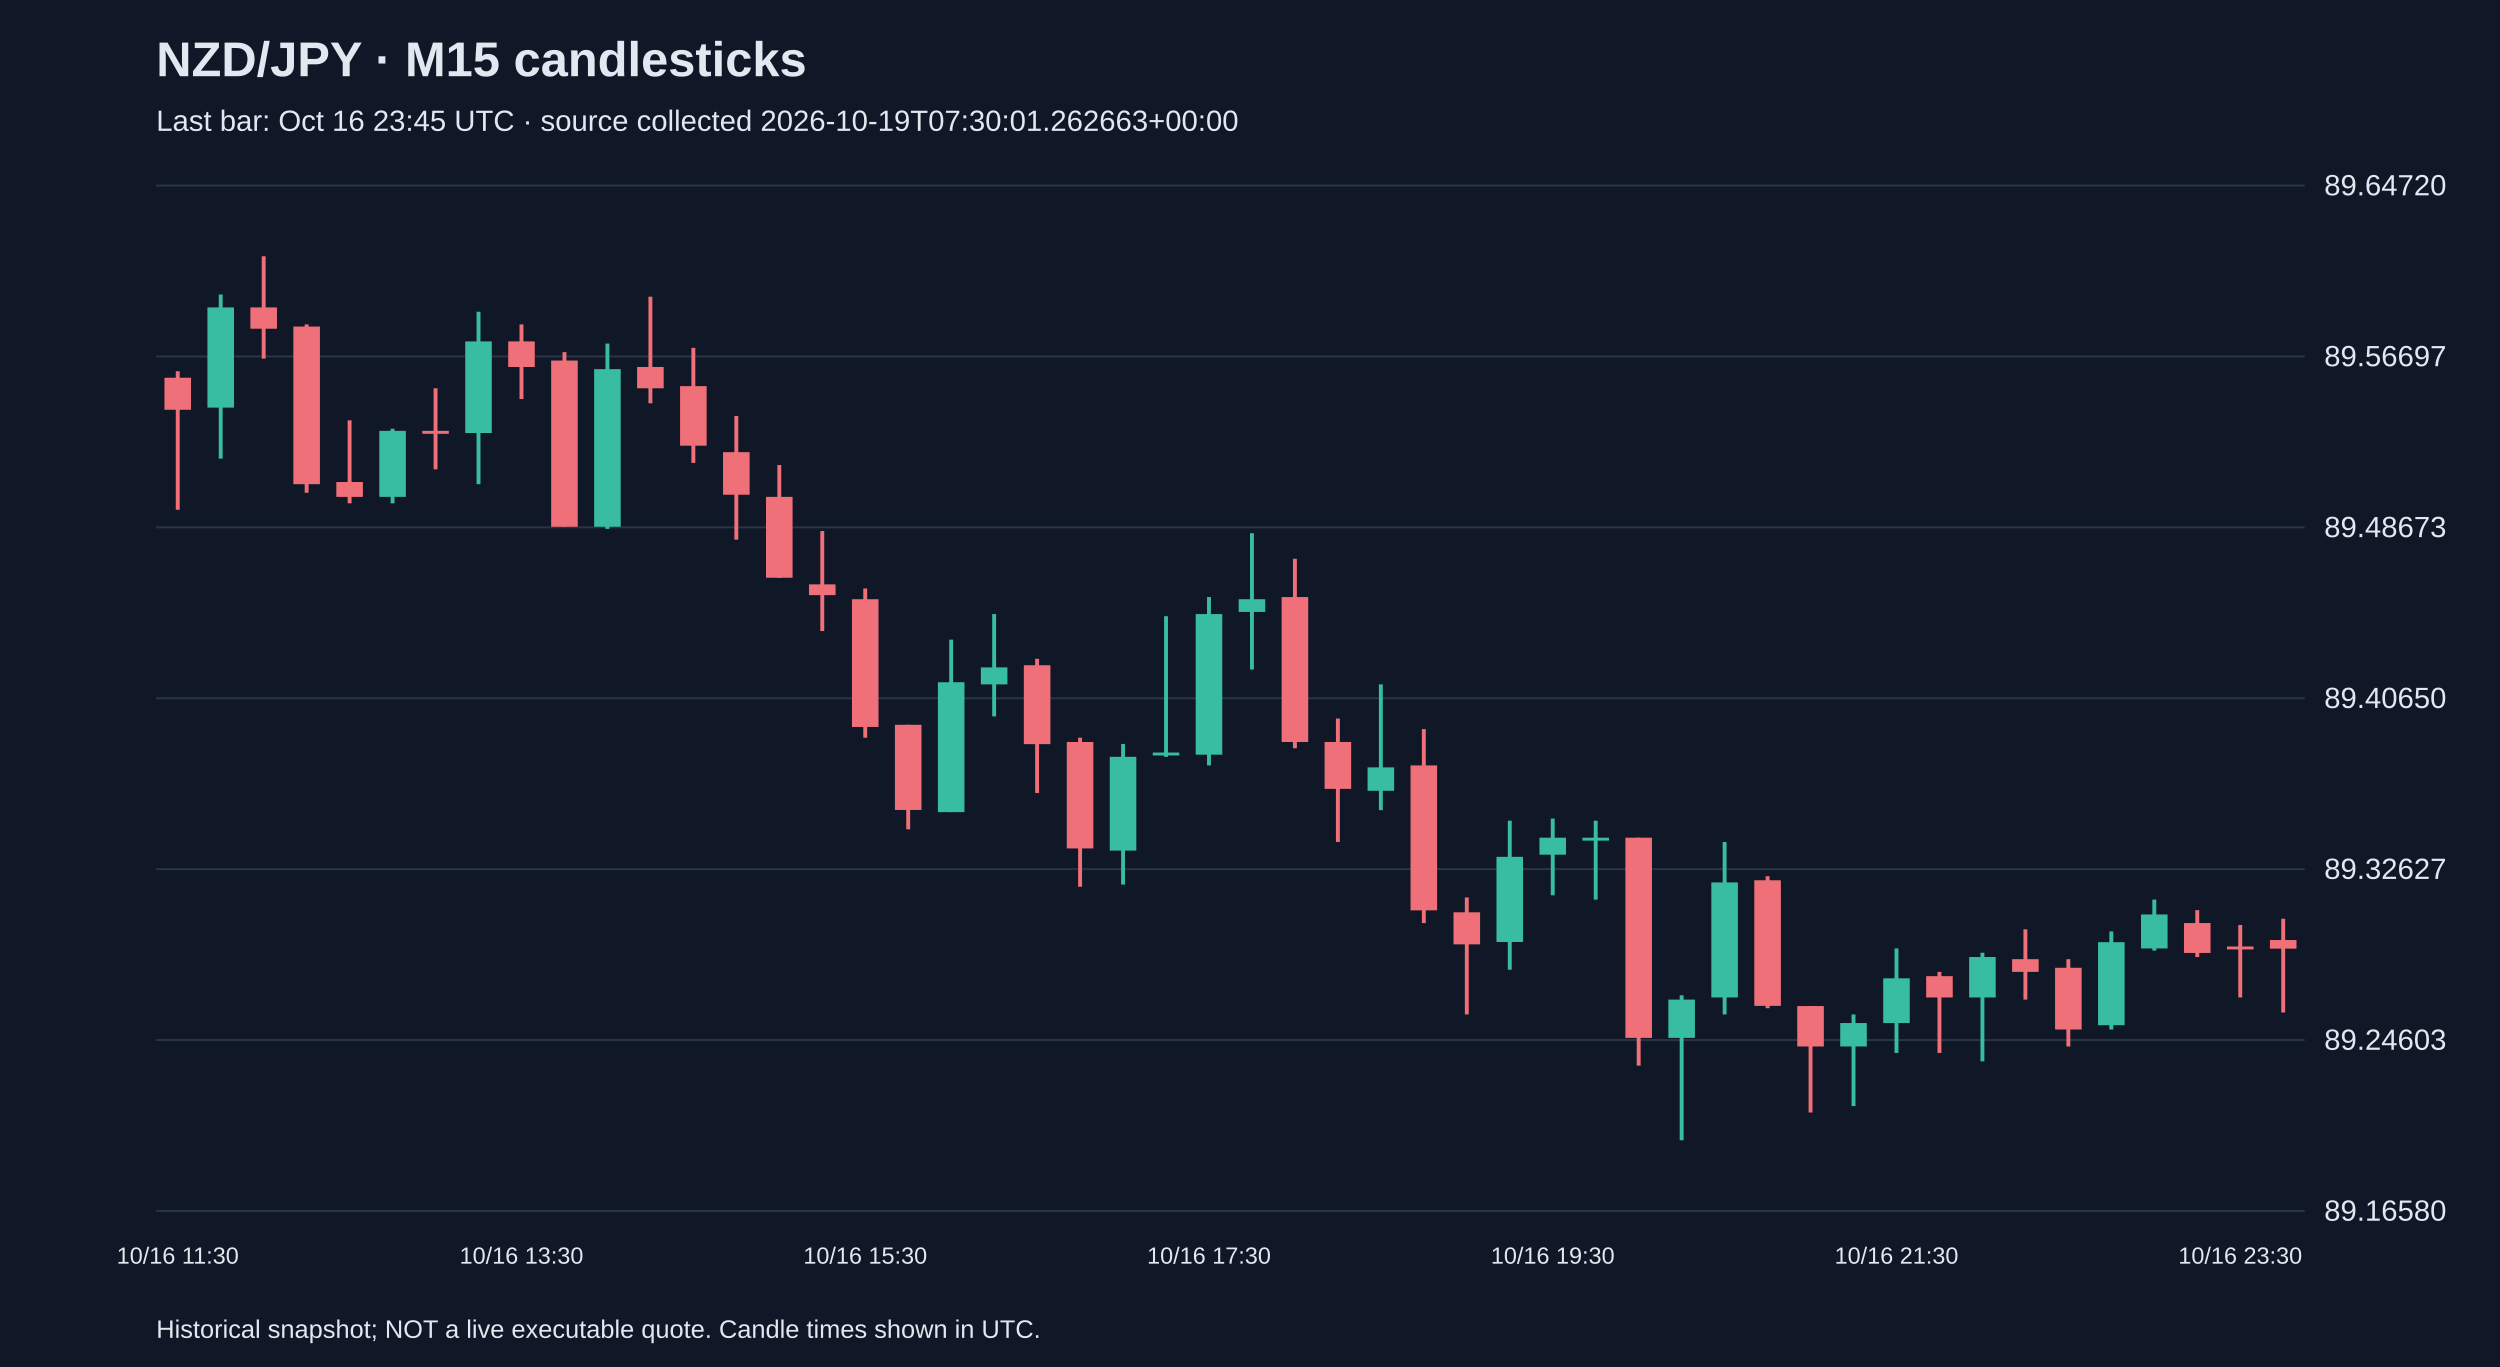
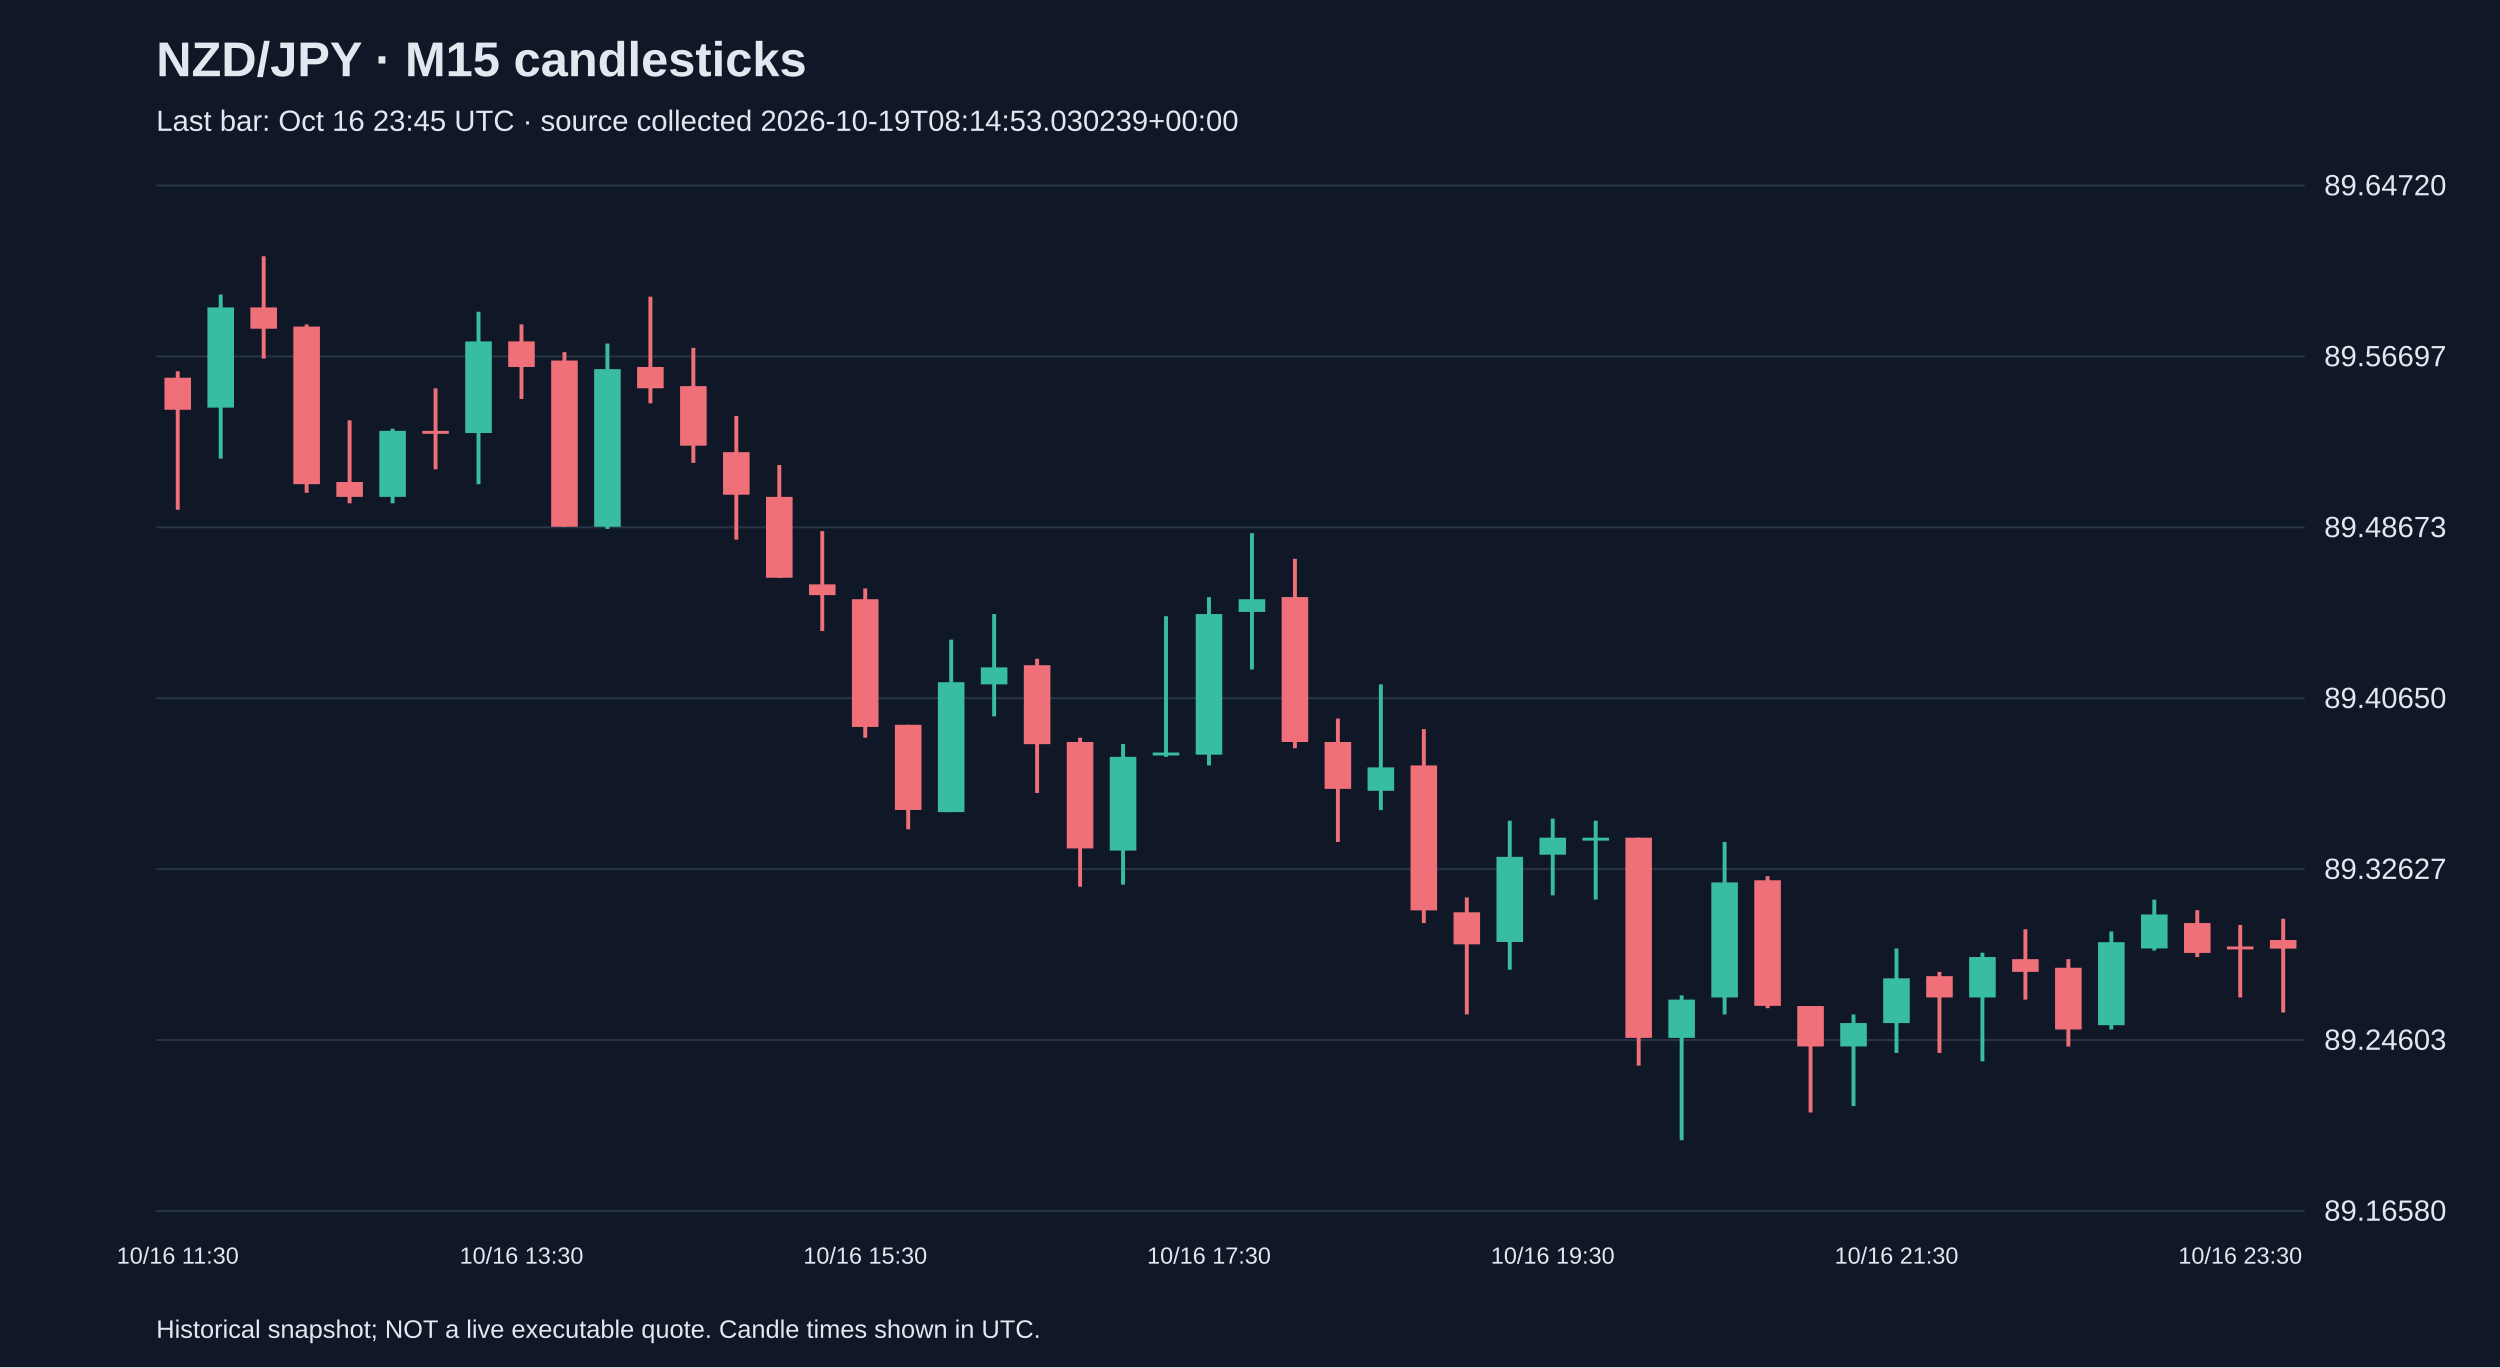
<svg xmlns="http://www.w3.org/2000/svg" viewBox="0 0 1280 700">
  <rect width="100%" height="100%" fill="#101827" />
  <style>text{font-family:Arial,sans-serif;fill:#e2e8f0}</style>
  <text x="80" y="39" font-size="25" font-weight="bold">NZD/JPY · M15 candlesticks</text>
-   <text x="80" y="67" font-size="15" fill="#a6b1c5">Last bar: Oct 16 23:45 UTC · source collected 2026-10-19T07:30:01.262663+00:00</text>
+   <text x="80" y="67" font-size="15" fill="#a6b1c5">Last bar: Oct 16 23:45 UTC · source collected 2026-10-19T08:14:53.030239+00:00</text>
  <line x1="80" y1="620.0" x2="1180" y2="620.0" stroke="#283548" />
  <text x="1190" y="625.0" font-size="15">89.16580</text>
  <line x1="80" y1="532.5" x2="1180" y2="532.5" stroke="#283548" />
  <text x="1190" y="537.5" font-size="15">89.24603</text>
  <line x1="80" y1="445.0" x2="1180" y2="445.0" stroke="#283548" />
  <text x="1190" y="450.0" font-size="15">89.32627</text>
  <line x1="80" y1="357.5" x2="1180" y2="357.5" stroke="#283548" />
  <text x="1190" y="362.5" font-size="15">89.40650</text>
  <line x1="80" y1="270.0" x2="1180" y2="270.0" stroke="#283548" />
  <text x="1190" y="275.0" font-size="15">89.48673</text>
  <line x1="80" y1="182.5" x2="1180" y2="182.5" stroke="#283548" />
  <text x="1190" y="187.5" font-size="15">89.56697</text>
  <line x1="80" y1="95.0" x2="1180" y2="95.0" stroke="#283548" />
  <text x="1190" y="100.0" font-size="15">89.64720</text>
  <line x1="91.0" y1="190.1" x2="91.0" y2="261.0" stroke="#f07079" stroke-width="2" />
  <rect x="84.2" y="193.4" width="13.6" height="16.4" fill="#f07079" />
  <text x="91.0" y="647" text-anchor="middle" font-size="12">10/16 11:30</text>
  <line x1="113.0" y1="150.8" x2="113.0" y2="234.8" stroke="#38bca2" stroke-width="2" />
  <rect x="106.2" y="157.4" width="13.6" height="51.3" fill="#38bca2" />
  <line x1="135.0" y1="131.2" x2="135.0" y2="183.6" stroke="#f07079" stroke-width="2" />
  <rect x="128.2" y="157.4" width="13.6" height="10.9" fill="#f07079" />
  <line x1="157.0" y1="166.1" x2="157.0" y2="252.3" stroke="#f07079" stroke-width="2" />
  <rect x="150.2" y="167.2" width="13.6" height="80.7" fill="#f07079" />
  <line x1="179.0" y1="215.2" x2="179.0" y2="257.7" stroke="#f07079" stroke-width="2" />
  <rect x="172.2" y="246.8" width="13.6" height="7.6" fill="#f07079" />
  <line x1="201.0" y1="219.5" x2="201.0" y2="257.7" stroke="#38bca2" stroke-width="2" />
  <rect x="194.2" y="220.6" width="13.6" height="33.8" fill="#38bca2" />
  <line x1="223.0" y1="198.8" x2="223.0" y2="240.3" stroke="#f07079" stroke-width="2" />
  <rect x="216.2" y="220.6" width="13.6" height="1.5" fill="#f07079" />
  <line x1="245.0" y1="159.6" x2="245.0" y2="247.9" stroke="#38bca2" stroke-width="2" />
  <rect x="238.2" y="174.8" width="13.6" height="46.9" fill="#38bca2" />
  <line x1="267.0" y1="166.1" x2="267.0" y2="204.3" stroke="#f07079" stroke-width="2" />
  <rect x="260.2" y="174.8" width="13.6" height="13.1" fill="#f07079" />
  <text x="267.0" y="647" text-anchor="middle" font-size="12">10/16 13:30</text>
  <line x1="289.0" y1="180.3" x2="289.0" y2="269.7" stroke="#f07079" stroke-width="2" />
  <rect x="282.2" y="184.6" width="13.6" height="85.1" fill="#f07079" />
  <line x1="311.0" y1="175.9" x2="311.0" y2="270.8" stroke="#38bca2" stroke-width="2" />
  <rect x="304.2" y="189.0" width="13.6" height="80.7" fill="#38bca2" />
  <line x1="333.0" y1="151.9" x2="333.0" y2="206.5" stroke="#f07079" stroke-width="2" />
  <rect x="326.2" y="187.9" width="13.6" height="10.9" fill="#f07079" />
  <line x1="355.0" y1="178.1" x2="355.0" y2="237.0" stroke="#f07079" stroke-width="2" />
  <rect x="348.2" y="197.7" width="13.6" height="30.5" fill="#f07079" />
  <line x1="377.0" y1="213.0" x2="377.0" y2="276.3" stroke="#f07079" stroke-width="2" />
  <rect x="370.2" y="231.5" width="13.6" height="21.8" fill="#f07079" />
  <line x1="399.0" y1="238.1" x2="399.0" y2="295.9" stroke="#f07079" stroke-width="2" />
  <rect x="392.2" y="254.4" width="13.6" height="41.4" fill="#f07079" />
  <line x1="421.0" y1="271.9" x2="421.0" y2="323.1" stroke="#f07079" stroke-width="2" />
  <rect x="414.2" y="299.2" width="13.6" height="5.5" fill="#f07079" />
  <line x1="443.0" y1="301.3" x2="443.0" y2="377.7" stroke="#f07079" stroke-width="2" />
  <rect x="436.2" y="306.8" width="13.6" height="65.4" fill="#f07079" />
  <text x="443.0" y="647" text-anchor="middle" font-size="12">10/16 15:30</text>
  <line x1="465.0" y1="371.1" x2="465.0" y2="424.6" stroke="#f07079" stroke-width="2" />
  <rect x="458.2" y="371.1" width="13.6" height="43.6" fill="#f07079" />
  <line x1="487.0" y1="327.5" x2="487.0" y2="415.8" stroke="#38bca2" stroke-width="2" />
  <rect x="480.2" y="349.3" width="13.6" height="66.5" fill="#38bca2" />
  <line x1="509.0" y1="314.4" x2="509.0" y2="366.8" stroke="#38bca2" stroke-width="2" />
  <rect x="502.2" y="341.7" width="13.6" height="8.7" fill="#38bca2" />
  <line x1="531.0" y1="337.3" x2="531.0" y2="406.0" stroke="#f07079" stroke-width="2" />
  <rect x="524.2" y="340.6" width="13.6" height="40.4" fill="#f07079" />
  <line x1="553.0" y1="377.7" x2="553.0" y2="454.0" stroke="#f07079" stroke-width="2" />
  <rect x="546.2" y="379.9" width="13.6" height="54.5" fill="#f07079" />
  <line x1="575.0" y1="380.9" x2="575.0" y2="452.9" stroke="#38bca2" stroke-width="2" />
  <rect x="568.2" y="387.5" width="13.6" height="48.0" fill="#38bca2" />
  <line x1="597.0" y1="315.5" x2="597.0" y2="387.5" stroke="#38bca2" stroke-width="2" />
  <rect x="590.2" y="385.3" width="13.6" height="1.5" fill="#38bca2" />
  <line x1="619.0" y1="305.7" x2="619.0" y2="391.9" stroke="#38bca2" stroke-width="2" />
  <rect x="612.2" y="314.4" width="13.6" height="72.0" fill="#38bca2" />
  <text x="619.0" y="647" text-anchor="middle" font-size="12">10/16 17:30</text>
  <line x1="641.0" y1="273.0" x2="641.0" y2="342.8" stroke="#38bca2" stroke-width="2" />
  <rect x="634.2" y="306.8" width="13.6" height="6.5" fill="#38bca2" />
  <line x1="663.0" y1="286.1" x2="663.0" y2="383.1" stroke="#f07079" stroke-width="2" />
  <rect x="656.2" y="305.7" width="13.6" height="74.2" fill="#f07079" />
  <line x1="685.0" y1="367.9" x2="685.0" y2="431.1" stroke="#f07079" stroke-width="2" />
  <rect x="678.2" y="379.9" width="13.6" height="24.0" fill="#f07079" />
  <line x1="707.0" y1="350.4" x2="707.0" y2="414.8" stroke="#38bca2" stroke-width="2" />
  <rect x="700.2" y="392.9" width="13.6" height="12.0" fill="#38bca2" />
  <line x1="729.0" y1="373.3" x2="729.0" y2="472.6" stroke="#f07079" stroke-width="2" />
  <rect x="722.2" y="391.9" width="13.6" height="74.2" fill="#f07079" />
  <line x1="751.0" y1="459.5" x2="751.0" y2="519.4" stroke="#f07079" stroke-width="2" />
  <rect x="744.2" y="467.1" width="13.6" height="16.4" fill="#f07079" />
  <line x1="773.0" y1="420.2" x2="773.0" y2="496.5" stroke="#38bca2" stroke-width="2" />
  <rect x="766.2" y="438.7" width="13.6" height="43.6" fill="#38bca2" />
  <line x1="795.0" y1="419.1" x2="795.0" y2="458.4" stroke="#38bca2" stroke-width="2" />
  <rect x="788.2" y="428.9" width="13.6" height="8.7" fill="#38bca2" />
  <text x="795.0" y="647" text-anchor="middle" font-size="12">10/16 19:30</text>
  <line x1="817.0" y1="420.2" x2="817.0" y2="460.6" stroke="#38bca2" stroke-width="2" />
  <rect x="810.2" y="428.9" width="13.6" height="1.5" fill="#38bca2" />
  <line x1="839.0" y1="428.9" x2="839.0" y2="545.6" stroke="#f07079" stroke-width="2" />
  <rect x="832.2" y="428.9" width="13.6" height="102.5" fill="#f07079" />
  <line x1="861.0" y1="509.6" x2="861.0" y2="583.8" stroke="#38bca2" stroke-width="2" />
  <rect x="854.2" y="511.8" width="13.6" height="19.6" fill="#38bca2" />
  <line x1="883.0" y1="431.1" x2="883.0" y2="519.4" stroke="#38bca2" stroke-width="2" />
  <rect x="876.2" y="451.8" width="13.6" height="58.9" fill="#38bca2" />
  <line x1="905.0" y1="448.6" x2="905.0" y2="516.2" stroke="#f07079" stroke-width="2" />
  <rect x="898.2" y="450.7" width="13.6" height="64.3" fill="#f07079" />
  <line x1="927.0" y1="515.1" x2="927.0" y2="569.6" stroke="#f07079" stroke-width="2" />
  <rect x="920.2" y="515.1" width="13.6" height="20.7" fill="#f07079" />
  <line x1="949.0" y1="519.4" x2="949.0" y2="566.3" stroke="#38bca2" stroke-width="2" />
  <rect x="942.2" y="523.8" width="13.6" height="12.0" fill="#38bca2" />
  <line x1="971.0" y1="485.6" x2="971.0" y2="539.1" stroke="#38bca2" stroke-width="2" />
  <rect x="964.2" y="500.9" width="13.6" height="22.9" fill="#38bca2" />
  <text x="971.0" y="647" text-anchor="middle" font-size="12">10/16 21:30</text>
  <line x1="993.0" y1="497.6" x2="993.0" y2="539.1" stroke="#f07079" stroke-width="2" />
  <rect x="986.2" y="499.8" width="13.6" height="10.9" fill="#f07079" />
  <line x1="1015.0" y1="487.8" x2="1015.0" y2="543.4" stroke="#38bca2" stroke-width="2" />
  <rect x="1008.2" y="490.0" width="13.6" height="20.7" fill="#38bca2" />
  <line x1="1037.0" y1="475.8" x2="1037.0" y2="511.8" stroke="#f07079" stroke-width="2" />
  <rect x="1030.2" y="491.1" width="13.6" height="6.5" fill="#f07079" />
  <line x1="1059.0" y1="491.1" x2="1059.0" y2="535.8" stroke="#f07079" stroke-width="2" />
  <rect x="1052.2" y="495.5" width="13.6" height="31.6" fill="#f07079" />
  <line x1="1081.0" y1="476.9" x2="1081.0" y2="527.1" stroke="#38bca2" stroke-width="2" />
  <rect x="1074.2" y="482.4" width="13.6" height="42.5" fill="#38bca2" />
  <line x1="1103.0" y1="460.6" x2="1103.0" y2="486.7" stroke="#38bca2" stroke-width="2" />
  <rect x="1096.2" y="468.2" width="13.6" height="17.4" fill="#38bca2" />
  <line x1="1125.0" y1="466.0" x2="1125.0" y2="490.0" stroke="#f07079" stroke-width="2" />
  <rect x="1118.2" y="472.6" width="13.6" height="15.3" fill="#f07079" />
  <line x1="1147.0" y1="473.6" x2="1147.0" y2="510.7" stroke="#f07079" stroke-width="2" />
  <rect x="1140.2" y="484.6" width="13.6" height="1.5" fill="#f07079" />
  <text x="1147.0" y="647" text-anchor="middle" font-size="12">10/16 23:30</text>
  <line x1="1169.0" y1="470.4" x2="1169.0" y2="518.4" stroke="#f07079" stroke-width="2" />
  <rect x="1162.2" y="481.3" width="13.6" height="4.4" fill="#f07079" />
  <text x="80" y="685" font-size="13">Historical snapshot; NOT a live executable quote. Candle times shown in UTC.</text>
</svg>
